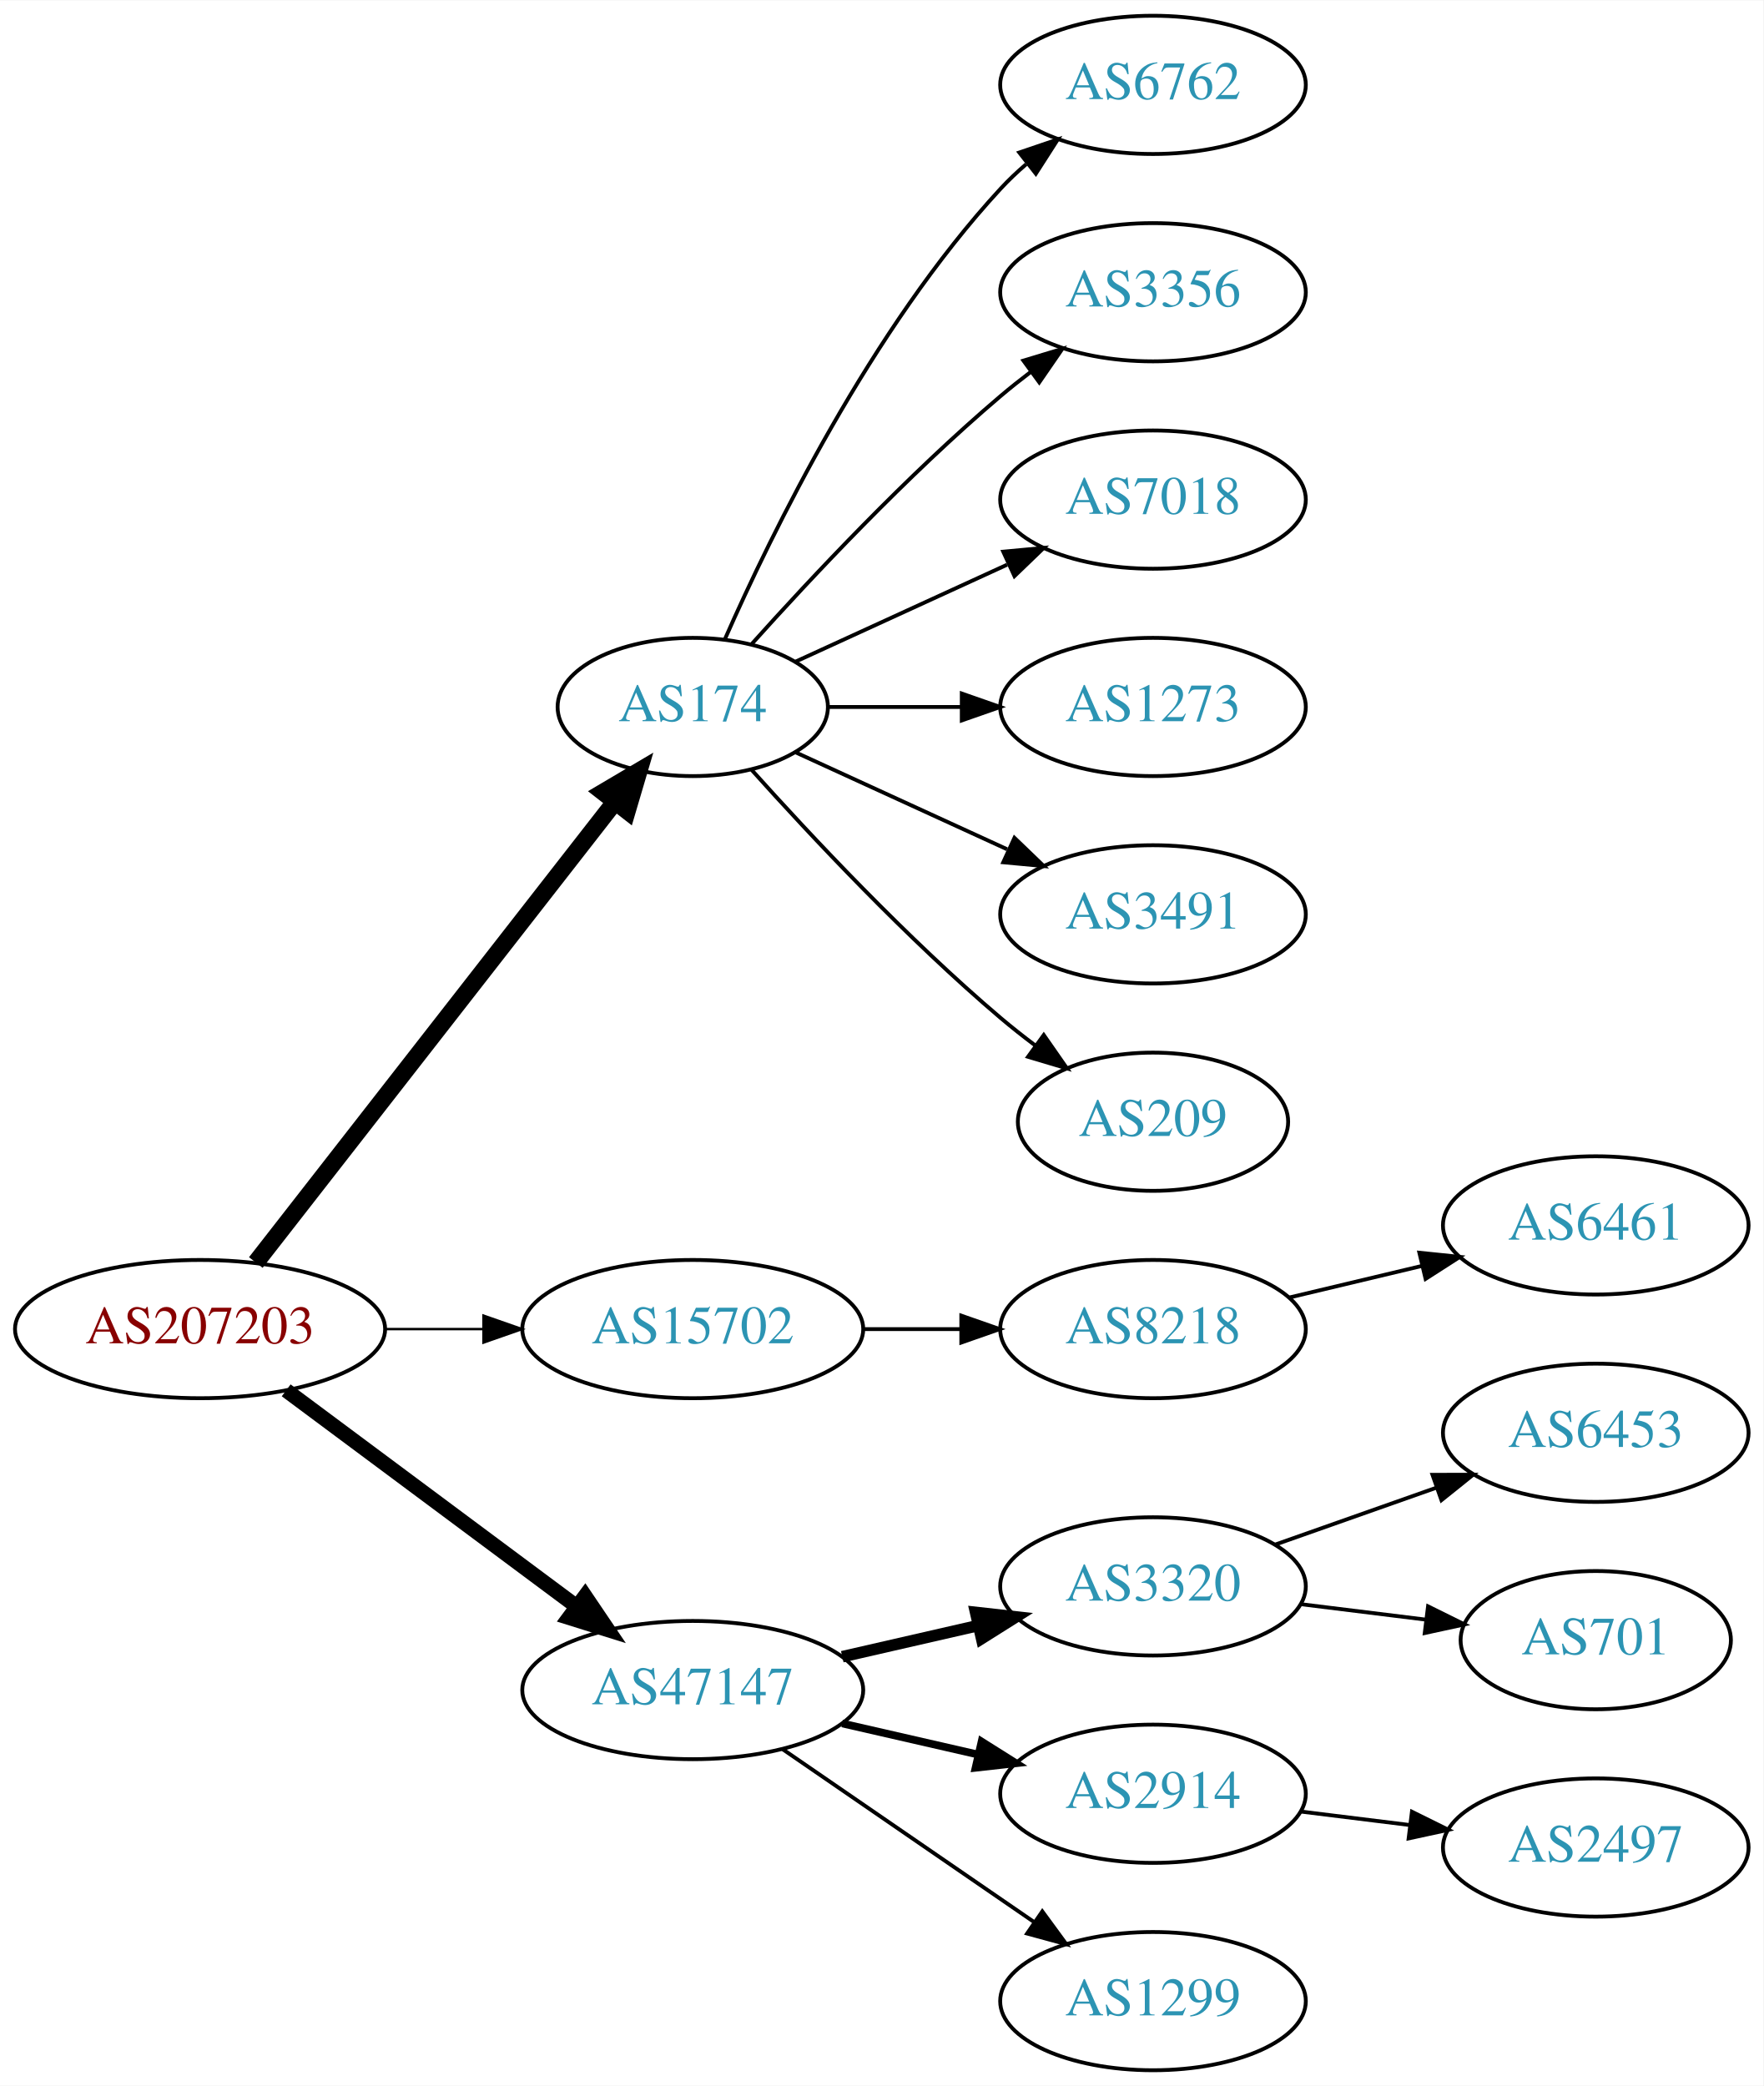
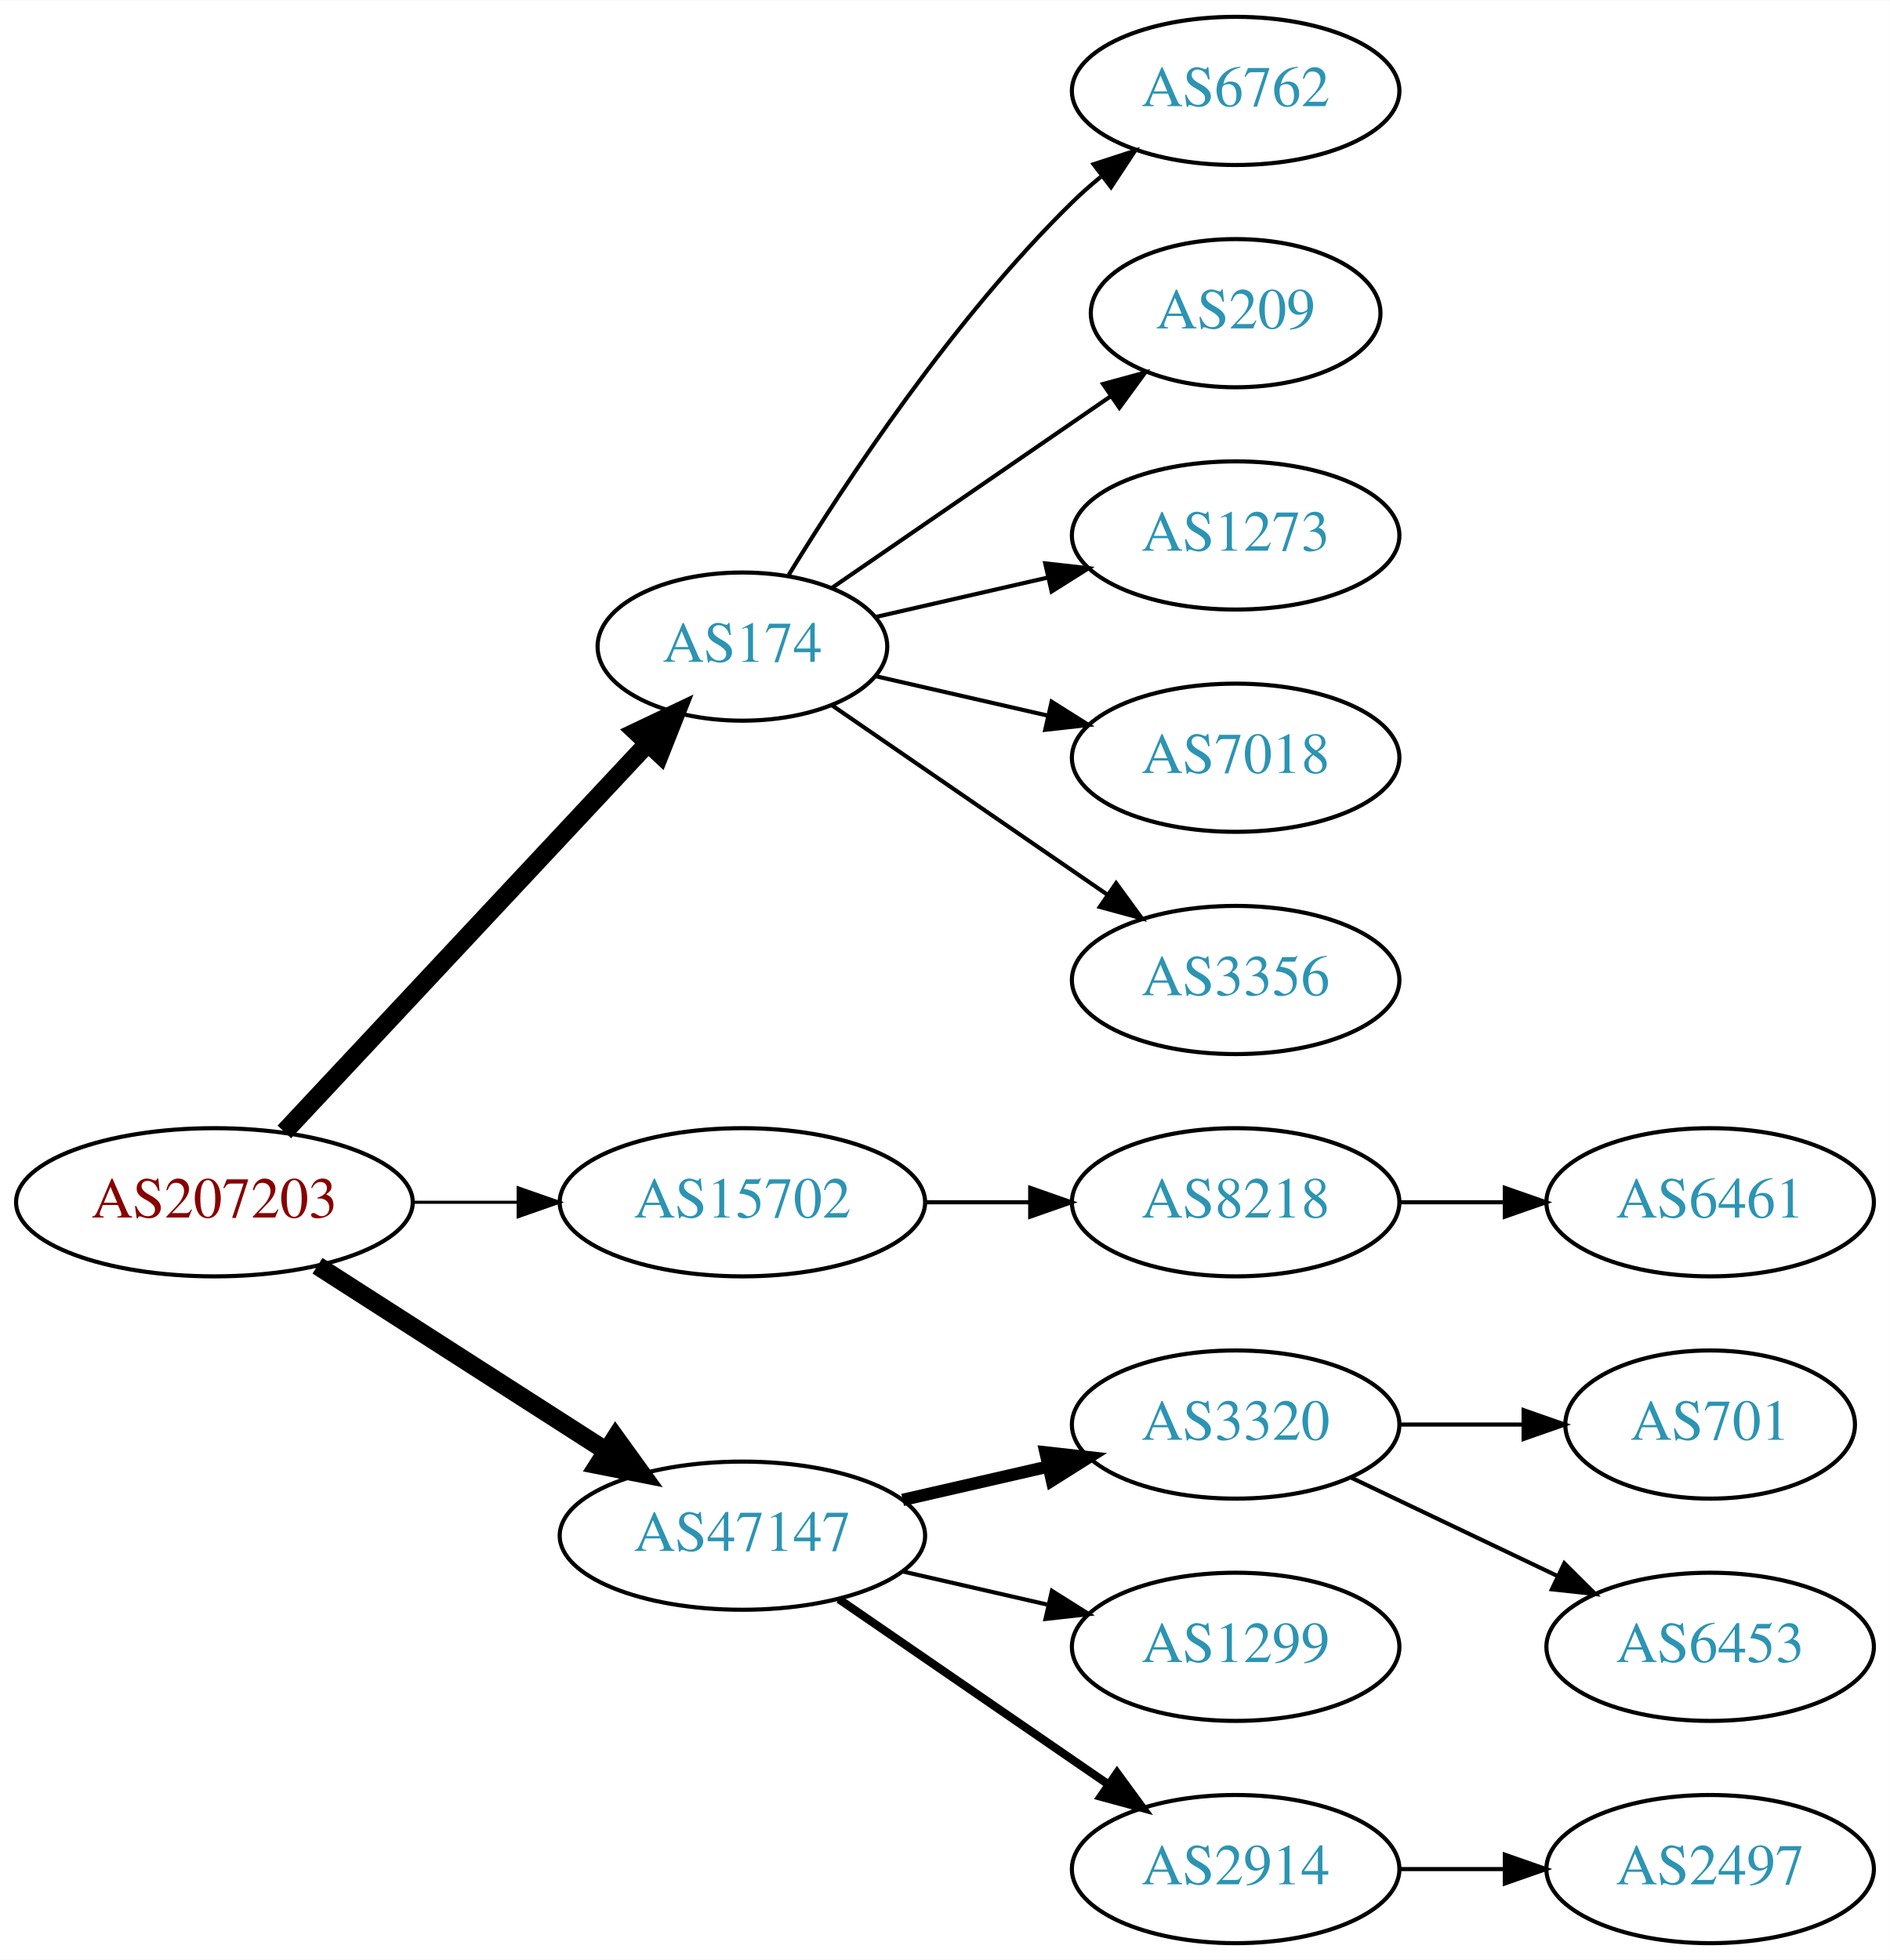
- <svg xmlns="http://www.w3.org/2000/svg" xmlns:xlink="http://www.w3.org/1999/xlink" width="459pt" height="543pt" viewBox="0.00 0.00 459.17 543.00">
-   <g id="graph0" class="graph" transform="scale(1 1) rotate(0) translate(4 539)">
-     <polygon fill="white" stroke="none" points="-4,4 -4,-539 455.17,-539 455.17,4 -4,4" />
+ <svg xmlns="http://www.w3.org/2000/svg" xmlns:xlink="http://www.w3.org/1999/xlink" width="459pt" height="476pt" viewBox="0.00 0.00 459.17 476.00">
+   <g id="graph0" class="graph" transform="scale(1 1) rotate(0) translate(4 472)">
+     <polygon fill="white" stroke="none" points="-4,4 -4,-472 455.17,-472 455.17,4 -4,4" />
    <g id="node1" class="node">
      <g id="a_node1">
        <a xlink:href="/asn/207203" xlink:title="AS207203 ~ TIMEWARP IT Consulting GmbH [AT]">
-           <ellipse fill="#ffffff" stroke="black" cx="48.096" cy="-193" rx="48.192" ry="18" />
-           <text text-anchor="middle" x="48.096" y="-189.3" font-family="Times,serif" font-size="14.00" fill="#880000">AS207203</text>
+           <ellipse fill="#ffffff" stroke="black" cx="48.096" cy="-180" rx="48.192" ry="18" />
+           <text text-anchor="middle" x="48.096" y="-176.3" font-family="Times,serif" font-size="14.00" fill="#880000">AS207203</text>
        </a>
      </g>
    </g>
    <g id="node2" class="node">
      <g id="a_node2">
        <a xlink:href="/asn/174" xlink:title="AS174 ~ Cogent Communications [US]">
-           <ellipse fill="#ffffff" stroke="black" cx="176.388" cy="-355" rx="35.194" ry="18" />
-           <text text-anchor="middle" x="176.388" y="-351.3" font-family="Times,serif" font-size="14.00" fill="#2c94b3">AS174</text>
+           <ellipse fill="#ffffff" stroke="black" cx="176.388" cy="-315" rx="35.194" ry="18" />
+           <text text-anchor="middle" x="176.388" y="-311.3" font-family="Times,serif" font-size="14.00" fill="#2c94b3">AS174</text>
        </a>
      </g>
    </g>
    <g id="edge1" class="edge">
-       <path fill="none" stroke="black" stroke-width="4.5" d="M62.611,-210.337C85.042,-239.109 130.042,-296.834 155.903,-330.007" />
-       <polygon fill="black" stroke="black" stroke-width="4.5" points="153.094,-332.808 162.348,-338.273 159.305,-327.966 153.094,-332.808" />
+       <path fill="none" stroke="black" stroke-width="4.5" d="M65.091,-197.098C87.443,-220.991 128.107,-264.459 153.325,-291.416" />
+       <polygon fill="black" stroke="black" stroke-width="4.5" points="150.602,-294.269 160.309,-298.881 156.352,-288.889 150.602,-294.269" />
    </g>
    <g id="node3" class="node">
      <g id="a_node3">
        <a xlink:href="/asn/15702" xlink:title="AS15702 ~ Onstage Online GmbH [AT]">
-           <ellipse fill="#ffffff" stroke="black" cx="176.388" cy="-193" rx="44.393" ry="18" />
-           <text text-anchor="middle" x="176.388" y="-189.3" font-family="Times,serif" font-size="14.00" fill="#2c94b3">AS15702</text>
+           <ellipse fill="#ffffff" stroke="black" cx="176.388" cy="-180" rx="44.393" ry="18" />
+           <text text-anchor="middle" x="176.388" y="-176.3" font-family="Times,serif" font-size="14.00" fill="#2c94b3">AS15702</text>
        </a>
      </g>
    </g>
    <g id="edge2" class="edge">
-       <path fill="none" stroke="black" stroke-width="0.643" d="M96.481,-193C104.742,-193 113.386,-193 121.799,-193" />
-       <polygon fill="black" stroke="black" stroke-width="0.643" points="121.904,-196.5 131.904,-193 121.904,-189.5 121.904,-196.5" />
+       <path fill="none" stroke="black" stroke-width="0.75" d="M96.481,-180C104.742,-180 113.386,-180 121.799,-180" />
+       <polygon fill="black" stroke="black" stroke-width="0.75" points="121.904,-183.5 131.904,-180 121.904,-176.5 121.904,-183.5" />
    </g>
    <g id="node4" class="node">
      <g id="a_node4">
        <a xlink:href="/asn/47147" xlink:title="AS47147 ~ ANEXIA Internetdienstleistungs GmbH [AT]">
          <ellipse fill="#ffffff" stroke="black" cx="176.388" cy="-99" rx="44.393" ry="18" />
          <text text-anchor="middle" x="176.388" y="-95.3" font-family="Times,serif" font-size="14.00" fill="#2c94b3">AS47147</text>
        </a>
      </g>
    </g>
    <g id="edge3" class="edge">
-       <path fill="none" stroke="black" stroke-width="3.857" d="M70.519,-177.054C91.328,-161.566 123.078,-137.934 146.192,-120.731" />
-       <polygon fill="black" stroke="black" stroke-width="3.857" points="148.348,-123.489 154.28,-114.71 144.169,-117.873 148.348,-123.489" />
+       <path fill="none" stroke="black" stroke-width="4.5" d="M73.147,-164.574C93.024,-151.826 121.421,-133.613 143.246,-119.615" />
+       <polygon fill="black" stroke="black" stroke-width="4.5" points="145.561,-122.808 151.853,-114.095 141.31,-116.179 145.561,-122.808" />
    </g>
    <g id="node5" class="node">
      <g id="a_node5">
        <a xlink:href="/asn/6762" xlink:title="AS6762 ~ TELECOM ITALIA SPARKLE S.p.A. [IT]">
-           <ellipse fill="#ffffff" stroke="black" cx="296.23" cy="-517" rx="39.794" ry="18" />
-           <text text-anchor="middle" x="296.23" y="-513.3" font-family="Times,serif" font-size="14.00" fill="#2c94b3">AS6762</text>
+           <ellipse fill="#ffffff" stroke="black" cx="296.23" cy="-450" rx="39.794" ry="18" />
+           <text text-anchor="middle" x="296.23" y="-446.3" font-family="Times,serif" font-size="14.00" fill="#2c94b3">AS6762</text>
        </a>
      </g>
    </g>
    <g id="edge4" class="edge">
-       <path fill="none" stroke="black" d="M184.803,-372.761C196.872,-400.183 222.843,-453.473 256.584,-490 258.614,-492.198 260.853,-494.319 263.199,-496.34" />
-       <polygon fill="black" stroke="black" points="261.411,-499.386 271.443,-502.794 265.726,-493.874 261.411,-499.386" />
+       <path fill="none" stroke="black" d="M187.653,-332.44C201.462,-354.991 227.651,-394.722 256.584,-423 258.724,-425.092 261.041,-427.137 263.441,-429.106" />
+       <polygon fill="black" stroke="black" points="261.708,-432.185 271.782,-435.464 265.951,-426.618 261.708,-432.185" />
    </g>
    <g id="node6" class="node">
      <g id="a_node6">
-         <a xlink:href="/asn/3356" xlink:title="AS3356 ~ Level 3 Parent, LLC [US]">
-           <ellipse fill="#ffffff" stroke="black" cx="296.23" cy="-463" rx="39.794" ry="18" />
-           <text text-anchor="middle" x="296.23" y="-459.3" font-family="Times,serif" font-size="14.00" fill="#2c94b3">AS3356</text>
+         <a xlink:href="/asn/209" xlink:title="AS209 ~ CenturyLink Communications, LLC [US]">
+           <ellipse fill="#ffffff" stroke="black" cx="296.23" cy="-396" rx="35.194" ry="18" />
+           <text text-anchor="middle" x="296.23" y="-392.3" font-family="Times,serif" font-size="14.00" fill="#2c94b3">AS209</text>
        </a>
      </g>
    </g>
    <g id="edge5" class="edge">
-       <path fill="none" stroke="black" d="M191.75,-371.409C207.023,-388.432 232.282,-415.396 256.584,-436 259.081,-438.117 261.741,-440.232 264.453,-442.293" />
-       <polygon fill="black" stroke="black" points="262.489,-445.194 272.629,-448.266 266.619,-439.541 262.489,-445.194" />
+       <path fill="none" stroke="black" d="M198.184,-329.295C217,-342.228 244.906,-361.409 265.97,-375.888" />
+       <polygon fill="black" stroke="black" points="264.021,-378.796 274.245,-381.576 267.987,-373.027 264.021,-378.796" />
    </g>
    <g id="node7" class="node">
      <g id="a_node7">
-         <a xlink:href="/asn/7018" xlink:title="AS7018 ~ AT&amp;T Services, Inc. [US]">
-           <ellipse fill="#ffffff" stroke="black" cx="296.23" cy="-409" rx="39.794" ry="18" />
-           <text text-anchor="middle" x="296.23" y="-405.3" font-family="Times,serif" font-size="14.00" fill="#2c94b3">AS7018</text>
+         <a xlink:href="/asn/1273" xlink:title="AS1273 ~ Vodafone Group PLC [EU]">
+           <ellipse fill="#ffffff" stroke="black" cx="296.23" cy="-342" rx="39.794" ry="18" />
+           <text text-anchor="middle" x="296.23" y="-338.3" font-family="Times,serif" font-size="14.00" fill="#2c94b3">AS1273</text>
        </a>
      </g>
    </g>
    <g id="edge6" class="edge">
-       <path fill="none" stroke="black" d="M203.249,-366.851C219.369,-374.238 240.372,-383.862 258.237,-392.048" />
-       <polygon fill="black" stroke="black" points="257.239,-395.441 267.788,-396.425 260.155,-389.077 257.239,-395.441" />
+       <path fill="none" stroke="black" d="M208.658,-322.165C221.497,-325.106 236.602,-328.567 250.569,-331.767" />
+       <polygon fill="black" stroke="black" points="249.961,-335.219 260.49,-334.04 251.524,-328.395 249.961,-335.219" />
    </g>
    <g id="node8" class="node">
      <g id="a_node8">
-         <a xlink:href="/asn/1273" xlink:title="AS1273 ~ Vodafone Group PLC [EU]">
-           <ellipse fill="#ffffff" stroke="black" cx="296.23" cy="-355" rx="39.794" ry="18" />
-           <text text-anchor="middle" x="296.23" y="-351.3" font-family="Times,serif" font-size="14.00" fill="#2c94b3">AS1273</text>
+         <a xlink:href="/asn/7018" xlink:title="AS7018 ~ AT&amp;T Services, Inc. [US]">
+           <ellipse fill="#ffffff" stroke="black" cx="296.23" cy="-288" rx="39.794" ry="18" />
+           <text text-anchor="middle" x="296.23" y="-284.3" font-family="Times,serif" font-size="14.00" fill="#2c94b3">AS7018</text>
        </a>
      </g>
    </g>
    <g id="edge7" class="edge">
-       <path fill="none" stroke="black" d="M211.789,-355C222.613,-355 234.781,-355 246.408,-355" />
-       <polygon fill="black" stroke="black" points="246.439,-358.5 256.439,-355 246.439,-351.5 246.439,-358.5" />
+       <path fill="none" stroke="black" d="M208.658,-307.835C221.497,-304.894 236.602,-301.433 250.569,-298.233" />
+       <polygon fill="black" stroke="black" points="251.524,-301.605 260.49,-295.96 249.961,-294.781 251.524,-301.605" />
    </g>
    <g id="node9" class="node">
      <g id="a_node9">
-         <a xlink:href="/asn/3491" xlink:title="AS3491 ~ PCCW Global, Inc. [US]">
-           <ellipse fill="#ffffff" stroke="black" cx="296.23" cy="-301" rx="39.794" ry="18" />
-           <text text-anchor="middle" x="296.23" y="-297.3" font-family="Times,serif" font-size="14.00" fill="#2c94b3">AS3491</text>
+         <a xlink:href="/asn/3356" xlink:title="AS3356 ~ Level 3 Parent, LLC [US]">
+           <ellipse fill="#ffffff" stroke="black" cx="296.23" cy="-234" rx="39.794" ry="18" />
+           <text text-anchor="middle" x="296.23" y="-230.3" font-family="Times,serif" font-size="14.00" fill="#2c94b3">AS3356</text>
        </a>
      </g>
    </g>
    <g id="edge8" class="edge">
-       <path fill="none" stroke="black" d="M203.249,-343.149C219.369,-335.762 240.372,-326.138 258.237,-317.952" />
-       <polygon fill="black" stroke="black" points="260.155,-320.923 267.788,-313.575 257.239,-314.559 260.155,-320.923" />
+       <path fill="none" stroke="black" d="M198.184,-300.705C216.768,-287.932 244.218,-269.063 265.187,-254.651" />
+       <polygon fill="black" stroke="black" points="267.186,-257.524 273.444,-248.975 263.221,-251.755 267.186,-257.524" />
    </g>
    <g id="node10" class="node">
      <g id="a_node10">
-         <a xlink:href="/asn/209" xlink:title="AS209 ~ CenturyLink Communications, LLC [US]">
-           <ellipse fill="#ffffff" stroke="black" cx="296.23" cy="-247" rx="35.194" ry="18" />
-           <text text-anchor="middle" x="296.23" y="-243.3" font-family="Times,serif" font-size="14.00" fill="#2c94b3">AS209</text>
+         <a xlink:href="/asn/8218" xlink:title="AS8218 ~ legacy Neotelecoms [FR]">
+           <ellipse fill="#ffffff" stroke="black" cx="296.23" cy="-180" rx="39.794" ry="18" />
+           <text text-anchor="middle" x="296.23" y="-176.3" font-family="Times,serif" font-size="14.00" fill="#2c94b3">AS8218</text>
        </a>
      </g>
    </g>
    <g id="edge9" class="edge">
-       <path fill="none" stroke="black" d="M191.75,-338.591C207.023,-321.568 232.282,-294.604 256.584,-274 259.436,-271.582 262.501,-269.167 265.612,-266.831" />
-       <polygon fill="black" stroke="black" points="267.785,-269.578 273.84,-260.884 263.685,-263.905 267.785,-269.578" />
-     </g>
-     <g id="node11" class="node">
-       <g id="a_node11">
-         <a xlink:href="/asn/8218" xlink:title="AS8218 ~ legacy Neotelecoms [FR]">
-           <ellipse fill="#ffffff" stroke="black" cx="296.23" cy="-193" rx="39.794" ry="18" />
-           <text text-anchor="middle" x="296.23" y="-189.3" font-family="Times,serif" font-size="14.00" fill="#2c94b3">AS8218</text>
-         </a>
-       </g>
-     </g>
-     <g id="edge10" class="edge">
-       <path fill="none" stroke="black" d="M220.599,-193C228.911,-193 237.674,-193 246.156,-193" />
-       <polygon fill="black" stroke="black" points="246.315,-196.5 256.315,-193 246.315,-189.5 246.315,-196.5" />
-     </g>
-     <g id="node13" class="node">
-       <g id="a_node13">
+       <path fill="none" stroke="black" d="M220.599,-180C228.911,-180 237.674,-180 246.156,-180" />
+       <polygon fill="black" stroke="black" points="246.315,-183.5 256.315,-180 246.315,-176.5 246.315,-183.5" />
+     </g>
+     <g id="node12" class="node">
+       <g id="a_node12">
        <a xlink:href="/asn/3320" xlink:title="AS3320 ~ DTAG [DE]">
          <ellipse fill="#ffffff" stroke="black" cx="296.23" cy="-126" rx="39.794" ry="18" />
          <text text-anchor="middle" x="296.23" y="-122.3" font-family="Times,serif" font-size="14.00" fill="#2c94b3">AS3320</text>
        </a>
      </g>
    </g>
-     <g id="edge12" class="edge">
+     <g id="edge11" class="edge">
      <path fill="none" stroke="black" stroke-width="3" d="M215.322,-107.692C226.563,-110.267 238.976,-113.111 250.599,-115.774" />
      <polygon fill="black" stroke="black" stroke-width="3" points="250.031,-119.235 260.56,-118.057 251.595,-112.412 250.031,-119.235" />
+     </g>
+     <g id="node13" class="node">
+       <g id="a_node13">
+         <a xlink:href="/asn/1299" xlink:title="AS1299 ~ Telia Carrier [EU]">
+           <ellipse fill="#ffffff" stroke="black" cx="296.23" cy="-72" rx="39.794" ry="18" />
+           <text text-anchor="middle" x="296.23" y="-68.3" font-family="Times,serif" font-size="14.00" fill="#2c94b3">AS1299</text>
+         </a>
+       </g>
+     </g>
+     <g id="edge12" class="edge">
+       <path fill="none" stroke="black" d="M215.322,-90.308C226.563,-87.733 238.976,-84.889 250.599,-82.226" />
+       <polygon fill="black" stroke="black" points="251.595,-85.588 260.56,-79.944 250.031,-78.765 251.595,-85.588" />
    </g>
    <g id="node14" class="node">
      <g id="a_node14">
        <a xlink:href="/asn/2914" xlink:title="AS2914 ~ NTT America, Inc. [US]">
-           <ellipse fill="#ffffff" stroke="black" cx="296.23" cy="-72" rx="39.794" ry="18" />
-           <text text-anchor="middle" x="296.23" y="-68.3" font-family="Times,serif" font-size="14.00" fill="#2c94b3">AS2914</text>
+           <ellipse fill="#ffffff" stroke="black" cx="296.23" cy="-18" rx="39.794" ry="18" />
+           <text text-anchor="middle" x="296.23" y="-14.3" font-family="Times,serif" font-size="14.00" fill="#2c94b3">AS2914</text>
        </a>
      </g>
    </g>
    <g id="edge13" class="edge">
-       <path fill="none" stroke="black" stroke-width="2" d="M215.322,-90.308C226.563,-87.733 238.976,-84.889 250.599,-82.226" />
-       <polygon fill="black" stroke="black" stroke-width="2" points="251.595,-85.588 260.56,-79.944 250.031,-78.765 251.595,-85.588" />
+       <path fill="none" stroke="black" stroke-width="2" d="M199.83,-83.574C218.412,-70.802 244.972,-52.545 265.352,-38.537" />
+       <polygon fill="black" stroke="black" stroke-width="2" points="267.408,-41.371 273.666,-32.822 263.443,-35.602 267.408,-41.371" />
+     </g>
+     <g id="node11" class="node">
+       <g id="a_node11">
+         <a xlink:href="/asn/6461" xlink:title="AS6461 ~ Zayo Bandwidth [US]">
+           <ellipse fill="#ffffff" stroke="black" cx="411.523" cy="-180" rx="39.794" ry="18" />
+           <text text-anchor="middle" x="411.523" y="-176.3" font-family="Times,serif" font-size="14.00" fill="#2c94b3">AS6461</text>
+         </a>
+       </g>
+     </g>
+     <g id="edge10" class="edge">
+       <path fill="none" stroke="black" d="M335.902,-180C344.105,-180 352.869,-180 361.401,-180" />
+       <polygon fill="black" stroke="black" points="361.641,-183.5 371.641,-180 361.641,-176.5 361.641,-183.5" />
+     </g>
+     <g id="node16" class="node">
+       <g id="a_node16">
+         <a xlink:href="/asn/701" xlink:title="AS701 ~ UUNET [US]">
+           <ellipse fill="#ffffff" stroke="black" cx="411.523" cy="-126" rx="35.194" ry="18" />
+           <text text-anchor="middle" x="411.523" y="-122.3" font-family="Times,serif" font-size="14.00" fill="#2c94b3">AS701</text>
+         </a>
+       </g>
+     </g>
+     <g id="edge15" class="edge">
+       <path fill="none" stroke="black" d="M335.902,-126C345.608,-126 356.098,-126 366.061,-126" />
+       <polygon fill="black" stroke="black" points="366.198,-129.5 376.198,-126 366.198,-122.5 366.198,-129.5" />
+     </g>
+     <g id="node17" class="node">
+       <g id="a_node17">
+         <a xlink:href="/asn/6453" xlink:title="AS6453 ~ TATA COMMUNICATIONS (AMERICA) INC [US]">
+           <ellipse fill="#ffffff" stroke="black" cx="411.523" cy="-72" rx="39.794" ry="18" />
+           <text text-anchor="middle" x="411.523" y="-68.3" font-family="Times,serif" font-size="14.00" fill="#2c94b3">AS6453</text>
+         </a>
+       </g>
+     </g>
+     <g id="edge16" class="edge">
+       <path fill="none" stroke="black" d="M324.367,-113.066C339.361,-105.919 358.182,-96.948 374.405,-89.215" />
+       <polygon fill="black" stroke="black" points="376.087,-92.291 383.608,-84.829 373.075,-85.972 376.087,-92.291" />
    </g>
    <g id="node15" class="node">
      <g id="a_node15">
-         <a xlink:href="/asn/1299" xlink:title="AS1299 ~ Telia Carrier [EU]">
-           <ellipse fill="#ffffff" stroke="black" cx="296.23" cy="-18" rx="39.794" ry="18" />
-           <text text-anchor="middle" x="296.23" y="-14.3" font-family="Times,serif" font-size="14.00" fill="#2c94b3">AS1299</text>
+         <a xlink:href="/asn/2497" xlink:title="AS2497 ~ Internet Initiative Japan Inc. [JP]">
+           <ellipse fill="#ffffff" stroke="black" cx="411.523" cy="-18" rx="39.794" ry="18" />
+           <text text-anchor="middle" x="411.523" y="-14.3" font-family="Times,serif" font-size="14.00" fill="#2c94b3">AS2497</text>
        </a>
      </g>
    </g>
    <g id="edge14" class="edge">
-       <path fill="none" stroke="black" d="M199.83,-83.574C218.412,-70.802 244.972,-52.545 265.352,-38.537" />
-       <polygon fill="black" stroke="black" points="267.408,-41.371 273.666,-32.822 263.443,-35.602 267.408,-41.371" />
-     </g>
-     <g id="node12" class="node">
-       <g id="a_node12">
-         <a xlink:href="/asn/6461" xlink:title="AS6461 ~ Zayo Bandwidth [US]">
-           <ellipse fill="#ffffff" stroke="black" cx="411.523" cy="-220" rx="39.794" ry="18" />
-           <text text-anchor="middle" x="411.523" y="-216.3" font-family="Times,serif" font-size="14.00" fill="#2c94b3">AS6461</text>
-         </a>
-       </g>
-     </g>
-     <g id="edge11" class="edge">
-       <path fill="none" stroke="black" d="M331.837,-201.248C342.709,-203.838 354.863,-206.735 366.305,-209.462" />
-       <polygon fill="black" stroke="black" points="365.589,-212.889 376.128,-211.803 367.212,-206.08 365.589,-212.889" />
-     </g>
-     <g id="node16" class="node">
-       <g id="a_node16">
-         <a xlink:href="/asn/6453" xlink:title="AS6453 ~ TATA COMMUNICATIONS (AMERICA) INC [US]">
-           <ellipse fill="#ffffff" stroke="black" cx="411.523" cy="-166" rx="39.794" ry="18" />
-           <text text-anchor="middle" x="411.523" y="-162.3" font-family="Times,serif" font-size="14.00" fill="#2c94b3">AS6453</text>
-         </a>
-       </g>
-     </g>
-     <g id="edge15" class="edge">
-       <path fill="none" stroke="black" d="M328.188,-136.93C341.051,-141.472 356.157,-146.805 369.894,-151.655" />
-       <polygon fill="black" stroke="black" points="369.008,-155.054 379.603,-155.083 371.338,-148.453 369.008,-155.054" />
-     </g>
-     <g id="node17" class="node">
-       <g id="a_node17">
-         <a xlink:href="/asn/701" xlink:title="AS701 ~ UUNET [US]">
-           <ellipse fill="#ffffff" stroke="black" cx="411.523" cy="-112" rx="35.194" ry="18" />
-           <text text-anchor="middle" x="411.523" y="-108.3" font-family="Times,serif" font-size="14.00" fill="#2c94b3">AS701</text>
-         </a>
-       </g>
-     </g>
-     <g id="edge16" class="edge">
-       <path fill="none" stroke="black" d="M334.64,-121.377C345.093,-120.085 356.537,-118.671 367.295,-117.342" />
-       <polygon fill="black" stroke="black" points="367.851,-120.8 377.346,-116.1 366.992,-113.853 367.851,-120.8" />
-     </g>
-     <g id="node18" class="node">
-       <g id="a_node18">
-         <a xlink:href="/asn/2497" xlink:title="AS2497 ~ Internet Initiative Japan Inc. [JP]">
-           <ellipse fill="#ffffff" stroke="black" cx="411.523" cy="-58" rx="39.794" ry="18" />
-           <text text-anchor="middle" x="411.523" y="-54.3" font-family="Times,serif" font-size="14.00" fill="#2c94b3">AS2497</text>
-         </a>
-       </g>
-     </g>
-     <g id="edge17" class="edge">
-       <path fill="none" stroke="black" d="M334.64,-67.377C343.728,-66.254 353.566,-65.038 363.05,-63.866" />
-       <polygon fill="black" stroke="black" points="363.657,-67.318 373.152,-62.618 362.798,-60.371 363.657,-67.318" />
+       <path fill="none" stroke="black" d="M335.902,-18C344.105,-18 352.869,-18 361.401,-18" />
+       <polygon fill="black" stroke="black" points="361.641,-21.5 371.641,-18 361.641,-14.5 361.641,-21.5" />
    </g>
  </g>
</svg>
